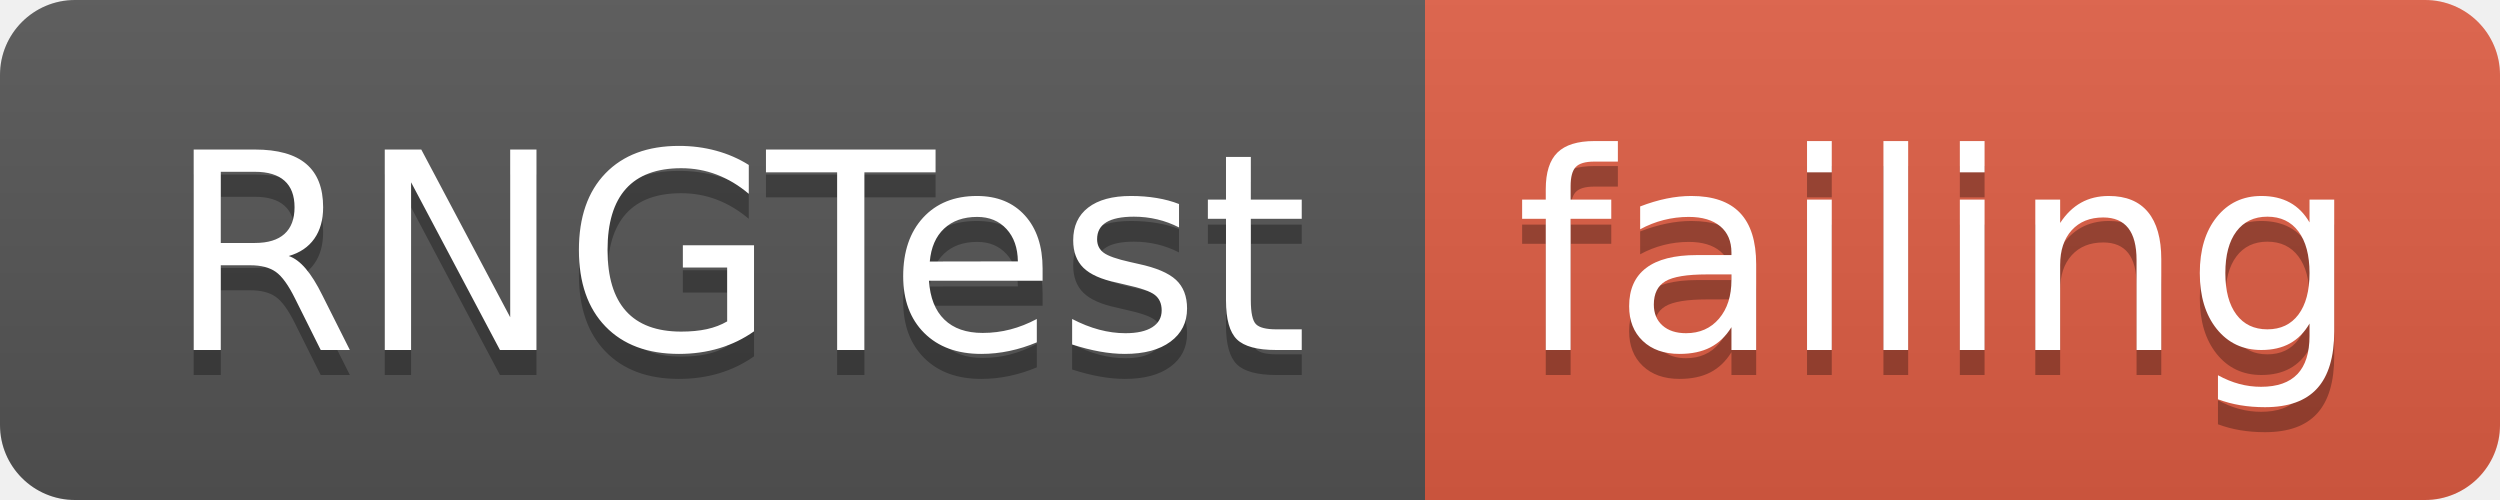
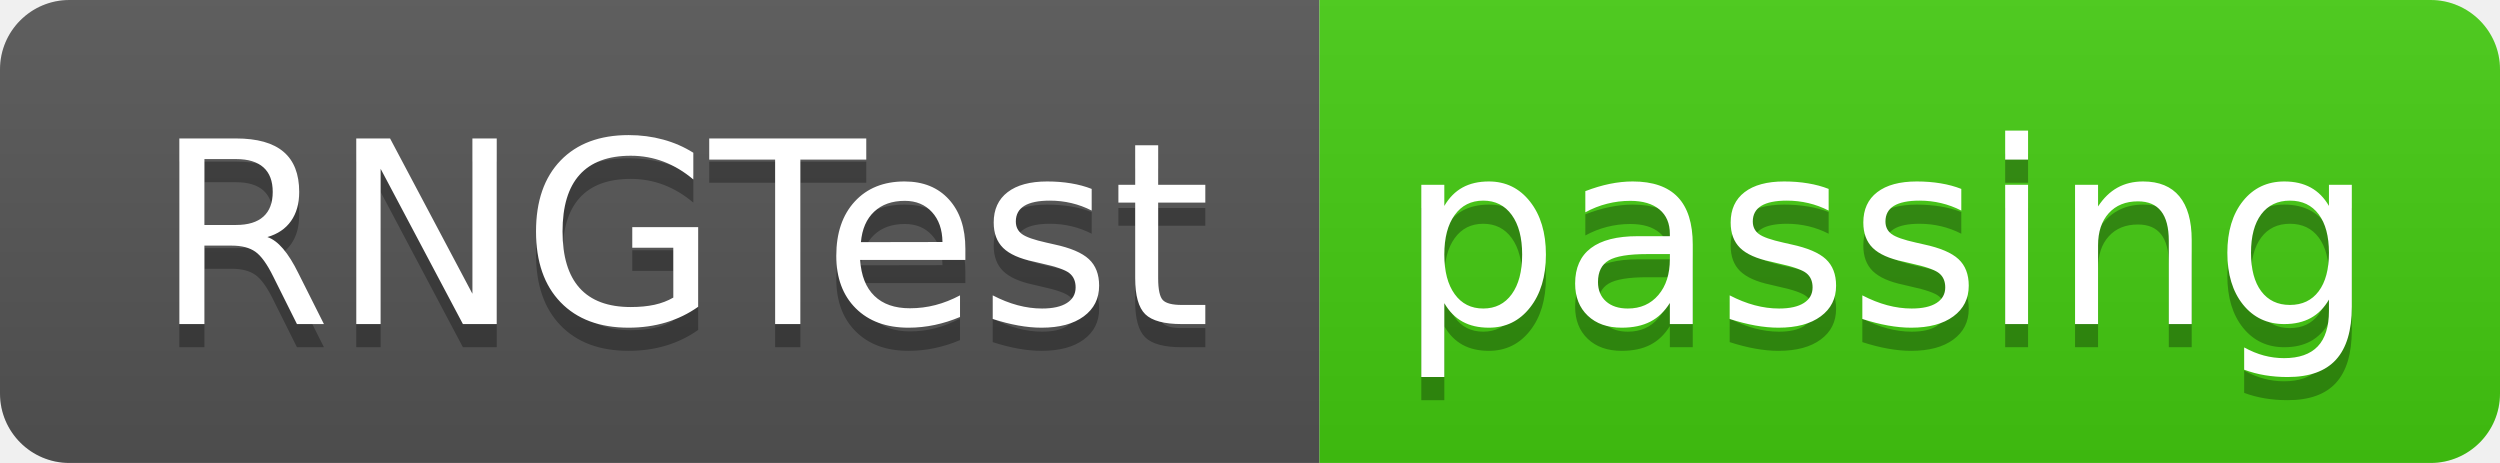
- <svg xmlns="http://www.w3.org/2000/svg" width="100" height="20">
+ <svg xmlns="http://www.w3.org/2000/svg" width="108" height="20">
  <linearGradient id="smooth" x2="0" y2="100%">
    <stop offset="0" stop-color="#bbb" stop-opacity=".1" />
    <stop offset="1" stop-opacity=".1" />
  </linearGradient>
  <clipPath id="round">
-     <rect width="100" height="20" rx="3" fill="#fff" />
+     <rect width="108" height="20" rx="3" fill="#fff" />
  </clipPath>
  <g clip-path="url(#round)">
    <rect width="57" height="20" fill="#555" />
-     <rect x="57" width="43" height="20" fill="#e05d44" />
-     <rect width="100" height="20" fill="url(#smooth)" />
+     <rect x="57" width="51" height="20" fill="#4c1" />
+     <rect width="108" height="20" fill="url(#smooth)" />
  </g>
  <g fill="#fff" text-anchor="middle" font-family="DejaVu Sans,Verdana,Geneva,sans-serif" font-size="110">
    <text x="295" y="150" fill="#010101" fill-opacity=".3" transform="scale(0.1)" textLength="470" lengthAdjust="spacing">RNGTest</text>
    <text x="295" y="140" transform="scale(0.1)" textLength="470" lengthAdjust="spacing">RNGTest</text>
-     <text x="775" y="150" fill="#010101" fill-opacity=".3" transform="scale(0.1)" textLength="330" lengthAdjust="spacing">failing</text>
-     <text x="775" y="140" transform="scale(0.1)" textLength="330" lengthAdjust="spacing">failing</text>
+     <text x="815" y="150" fill="#010101" fill-opacity=".3" transform="scale(0.1)" textLength="410" lengthAdjust="spacing">passing</text>
+     <text x="815" y="140" transform="scale(0.1)" textLength="410" lengthAdjust="spacing">passing</text>
  </g>
</svg>
